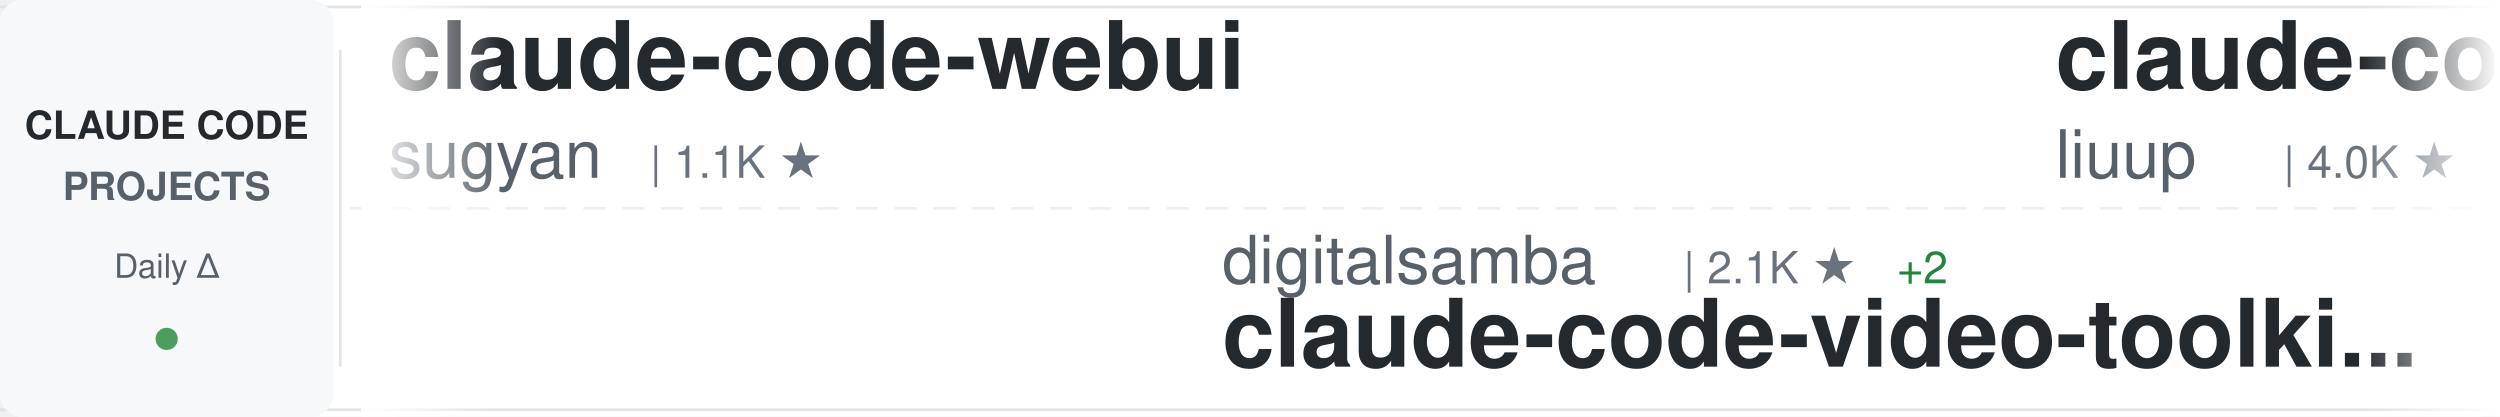
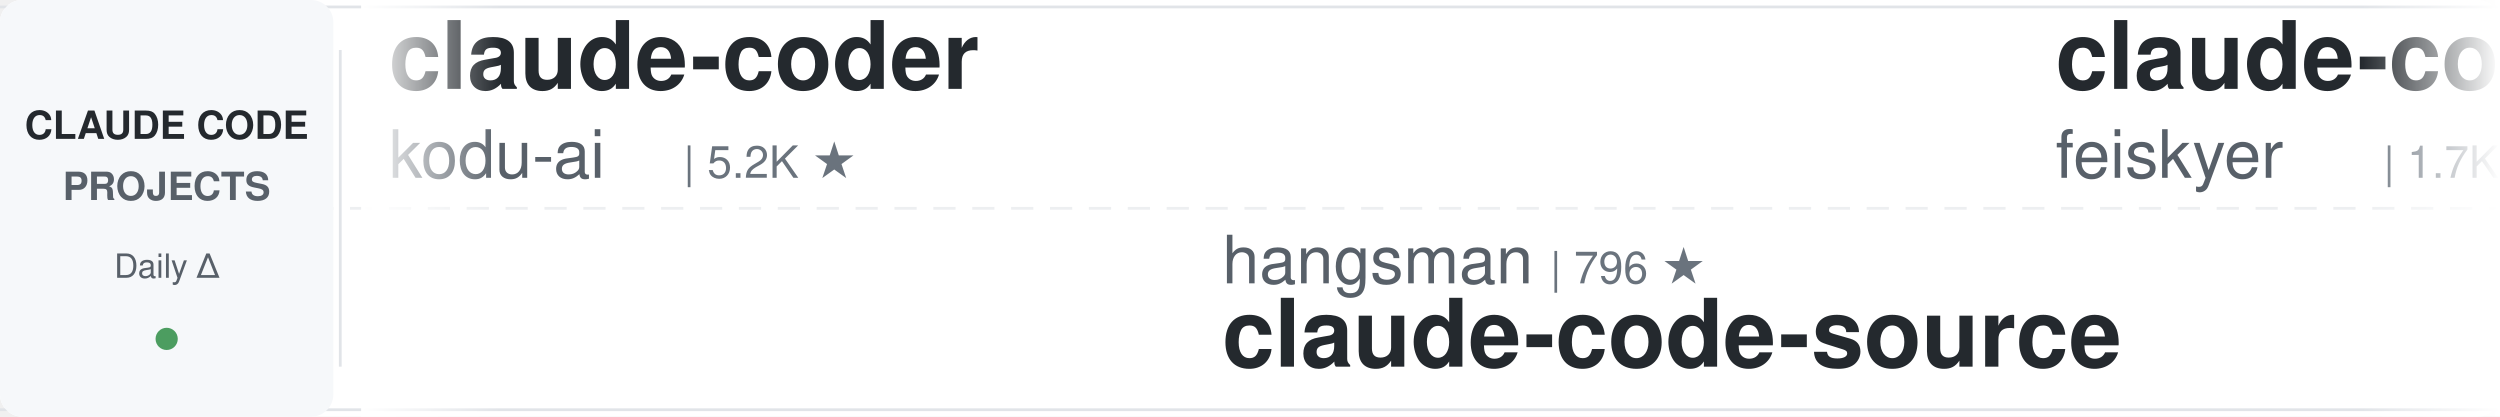
<svg xmlns="http://www.w3.org/2000/svg" width="900" height="150">
  <defs>
    <linearGradient id="awesomeLeftFade" x1="0%" y1="0%" x2="100%" y2="0%">
      <stop offset="0%" style="stop-color:#ffffff;stop-opacity:1" />
      <stop offset="100%" style="stop-color:#ffffff;stop-opacity:0" />
    </linearGradient>
    <linearGradient id="awesomeRightFade" x1="0%" y1="0%" x2="100%" y2="0%">
      <stop offset="0%" style="stop-color:#ffffff;stop-opacity:0" />
      <stop offset="100%" style="stop-color:#ffffff;stop-opacity:1" />
    </linearGradient>
  </defs>
  <rect width="900" height="150" fill="#ffffff" rx="8" />
  <rect x="0" y="2" width="900" height="1" fill="#e1e4e8" />
  <rect x="0" y="147" width="900" height="1" fill="#e1e4e8" />
  <line x1="0" y1="75" x2="900" y2="75" stroke="#e1e4e8" stroke-width="1" stroke-dasharray="8 6" opacity="0.6" />
  <rect x="0" y="0" width="120" height="150" fill="#f6f8fa" rx="8" />
  <text x="60" y="50" font-family="-apple-system, BlinkMacSystemFont, 'Segoe UI', Helvetica, Arial, sans-serif" font-size="14" font-weight="600" fill="#24292e" text-anchor="middle">CLAUDE CODE</text>
  <text x="60" y="72" font-family="-apple-system, BlinkMacSystemFont, 'Segoe UI', Helvetica, Arial, sans-serif" font-size="14" font-weight="600" fill="#586069" text-anchor="middle">PROJECTS</text>
  <text x="60" y="100" font-family="-apple-system, BlinkMacSystemFont, 'Segoe UI', Helvetica, Arial, sans-serif" font-size="12" font-weight="500" fill="#586069" text-anchor="middle">Daily Δ</text>
  <circle cx="60" cy="122" r="4" fill="#22863a" opacity="0.8" />
  <rect x="122" y="18" width="1" height="114" fill="#e1e4e8" />
  <clipPath id="awesomeTickerClip">
    <rect x="130" y="0" width="770" height="150" />
  </clipPath>
  <g clip-path="url(#awesomeTickerClip)">
    <g id="awesomeTickerItems">
      <animateTransform attributeName="transform" attributeType="XML" type="translate" from="0 0" to="-3000 0" dur="54s" repeatCount="indefinite" />
      <g transform="translate(0, 0)">
-         <text x="140" y="32" font-family="-apple-system, BlinkMacSystemFont, 'Segoe UI', Helvetica, Arial, sans-serif" font-size="34" font-weight="600" fill="#24292e">claude-code-webui</text>
-         <text x="140" y="64" font-family="-apple-system, BlinkMacSystemFont, 'Segoe UI', Helvetica, Arial, sans-serif" font-size="24" font-weight="400" fill="#586069">sugyan</text>
-         <text x="234" y="64" font-family="-apple-system, BlinkMacSystemFont, 'Segoe UI', Helvetica, Arial, sans-serif" font-size="16" font-weight="500" fill="#6a737d">| 1.1K ★</text>
+         <text x="140" y="32" font-family="-apple-system, BlinkMacSystemFont, 'Segoe UI', Helvetica, Arial, sans-serif" font-size="34" font-weight="600" fill="#24292e">claude-coder</text>
+         <text x="140" y="64" font-family="-apple-system, BlinkMacSystemFont, 'Segoe UI', Helvetica, Arial, sans-serif" font-size="24" font-weight="400" fill="#586069">kodu-ai</text>
+         <text x="246" y="64" font-family="-apple-system, BlinkMacSystemFont, 'Segoe UI', Helvetica, Arial, sans-serif" font-size="16" font-weight="500" fill="#6a737d">| 5.2K ★</text>
      </g>
      <g transform="translate(300, 0)">
-         <text x="140" y="102" font-family="-apple-system, BlinkMacSystemFont, 'Segoe UI', Helvetica, Arial, sans-serif" font-size="24" font-weight="400" fill="#586069">digitalsamba</text>
-         <text x="306" y="102" font-family="-apple-system, BlinkMacSystemFont, 'Segoe UI', Helvetica, Arial, sans-serif" font-size="16" font-weight="500" fill="#6a737d">| 2.1K ★</text>
-         <text x="383" y="102" font-family="-apple-system, BlinkMacSystemFont, 'Segoe UI', Helvetica, Arial, sans-serif" font-size="16" font-weight="500" fill="#22863a"> +2</text>
-         <text x="140" y="132" font-family="-apple-system, BlinkMacSystemFont, 'Segoe UI', Helvetica, Arial, sans-serif" font-size="34" font-weight="600" fill="#24292e">claude-code-video-toolki...</text>
+         <text x="140" y="102" font-family="-apple-system, BlinkMacSystemFont, 'Segoe UI', Helvetica, Arial, sans-serif" font-size="24" font-weight="400" fill="#586069">hangsman</text>
+         <text x="258" y="102" font-family="-apple-system, BlinkMacSystemFont, 'Segoe UI', Helvetica, Arial, sans-serif" font-size="16" font-weight="500" fill="#6a737d">| 796 ★</text>
+         <text x="140" y="132" font-family="-apple-system, BlinkMacSystemFont, 'Segoe UI', Helvetica, Arial, sans-serif" font-size="34" font-weight="600" fill="#24292e">claude-code-source</text>
      </g>
      <g transform="translate(600, 0)">
-         <text x="140" y="32" font-family="-apple-system, BlinkMacSystemFont, 'Segoe UI', Helvetica, Arial, sans-serif" font-size="34" font-weight="600" fill="#24292e">claude-code-analysis</text>
-         <text x="140" y="64" font-family="-apple-system, BlinkMacSystemFont, 'Segoe UI', Helvetica, Arial, sans-serif" font-size="24" font-weight="400" fill="#586069">liuup</text>
-         <text x="222" y="64" font-family="-apple-system, BlinkMacSystemFont, 'Segoe UI', Helvetica, Arial, sans-serif" font-size="16" font-weight="500" fill="#6a737d">| 4.0K ★</text>
-         <text x="299" y="64" font-family="-apple-system, BlinkMacSystemFont, 'Segoe UI', Helvetica, Arial, sans-serif" font-size="16" font-weight="500" fill="#22863a"> +1</text>
+         <text x="140" y="32" font-family="-apple-system, BlinkMacSystemFont, 'Segoe UI', Helvetica, Arial, sans-serif" font-size="34" font-weight="600" fill="#24292e">claude-code-settings</text>
+         <text x="140" y="64" font-family="-apple-system, BlinkMacSystemFont, 'Segoe UI', Helvetica, Arial, sans-serif" font-size="24" font-weight="400" fill="#586069">feiskyer</text>
+         <text x="258" y="64" font-family="-apple-system, BlinkMacSystemFont, 'Segoe UI', Helvetica, Arial, sans-serif" font-size="16" font-weight="500" fill="#6a737d">| 1.7K ★</text>
+         <text x="335" y="64" font-family="-apple-system, BlinkMacSystemFont, 'Segoe UI', Helvetica, Arial, sans-serif" font-size="16" font-weight="500" fill="#22863a"> +1</text>
      </g>
      <g transform="translate(900, 0)">
-         <text x="140" y="102" font-family="-apple-system, BlinkMacSystemFont, 'Segoe UI', Helvetica, Arial, sans-serif" font-size="24" font-weight="400" fill="#586069">guanshan</text>
-         <text x="258" y="102" font-family="-apple-system, BlinkMacSystemFont, 'Segoe UI', Helvetica, Arial, sans-serif" font-size="16" font-weight="500" fill="#6a737d">| 61 ★</text>
-         <text x="140" y="132" font-family="-apple-system, BlinkMacSystemFont, 'Segoe UI', Helvetica, Arial, sans-serif" font-size="34" font-weight="600" fill="#24292e">ClaudeCode</text>
+         <text x="140" y="102" font-family="-apple-system, BlinkMacSystemFont, 'Segoe UI', Helvetica, Arial, sans-serif" font-size="24" font-weight="400" fill="#586069">andrew-kramer-inno</text>
+         <text x="378" y="102" font-family="-apple-system, BlinkMacSystemFont, 'Segoe UI', Helvetica, Arial, sans-serif" font-size="16" font-weight="500" fill="#6a737d">| 595 ★</text>
+         <text x="140" y="132" font-family="-apple-system, BlinkMacSystemFont, 'Segoe UI', Helvetica, Arial, sans-serif" font-size="34" font-weight="600" fill="#24292e">claude-code-source-build</text>
      </g>
      <g transform="translate(1200, 0)">
-         <text x="140" y="32" font-family="-apple-system, BlinkMacSystemFont, 'Segoe UI', Helvetica, Arial, sans-serif" font-size="34" font-weight="600" fill="#24292e">claude-code-base-action</text>
+         <text x="140" y="32" font-family="-apple-system, BlinkMacSystemFont, 'Segoe UI', Helvetica, Arial, sans-serif" font-size="34" font-weight="600" fill="#24292e">skills</text>
        <text x="140" y="64" font-family="-apple-system, BlinkMacSystemFont, 'Segoe UI', Helvetica, Arial, sans-serif" font-size="24" font-weight="400" fill="#586069">anthropics</text>
-         <text x="282" y="64" font-family="-apple-system, BlinkMacSystemFont, 'Segoe UI', Helvetica, Arial, sans-serif" font-size="16" font-weight="500" fill="#6a737d">| 988 ★</text>
+         <text x="282" y="64" font-family="-apple-system, BlinkMacSystemFont, 'Segoe UI', Helvetica, Arial, sans-serif" font-size="16" font-weight="500" fill="#6a737d">| 177.8K ★</text>
+         <text x="377" y="64" font-family="-apple-system, BlinkMacSystemFont, 'Segoe UI', Helvetica, Arial, sans-serif" font-size="16" font-weight="500" fill="#22863a"> +44</text>
      </g>
      <g transform="translate(1500, 0)">
-         <text x="140" y="102" font-family="-apple-system, BlinkMacSystemFont, 'Segoe UI', Helvetica, Arial, sans-serif" font-size="24" font-weight="400" fill="#586069">techjarves</text>
-         <text x="282" y="102" font-family="-apple-system, BlinkMacSystemFont, 'Segoe UI', Helvetica, Arial, sans-serif" font-size="16" font-weight="500" fill="#6a737d">| 1.5K ★</text>
-         <text x="140" y="132" font-family="-apple-system, BlinkMacSystemFont, 'Segoe UI', Helvetica, Arial, sans-serif" font-size="34" font-weight="600" fill="#24292e">ClaudeCode-Portable</text>
+         <text x="140" y="102" font-family="-apple-system, BlinkMacSystemFont, 'Segoe UI', Helvetica, Arial, sans-serif" font-size="24" font-weight="400" fill="#586069">jqueryscript</text>
+         <text x="306" y="102" font-family="-apple-system, BlinkMacSystemFont, 'Segoe UI', Helvetica, Arial, sans-serif" font-size="16" font-weight="500" fill="#6a737d">| 518 ★</text>
+         <text x="140" y="132" font-family="-apple-system, BlinkMacSystemFont, 'Segoe UI', Helvetica, Arial, sans-serif" font-size="34" font-weight="600" fill="#24292e">awesome-claude-code</text>
      </g>
      <g transform="translate(1800, 0)">
-         <text x="140" y="32" font-family="-apple-system, BlinkMacSystemFont, 'Segoe UI', Helvetica, Arial, sans-serif" font-size="34" font-weight="600" fill="#24292e">claude-code-hooks-master...</text>
-         <text x="140" y="64" font-family="-apple-system, BlinkMacSystemFont, 'Segoe UI', Helvetica, Arial, sans-serif" font-size="24" font-weight="400" fill="#586069">disler</text>
-         <text x="234" y="64" font-family="-apple-system, BlinkMacSystemFont, 'Segoe UI', Helvetica, Arial, sans-serif" font-size="16" font-weight="500" fill="#6a737d">| 3.9K ★</text>
-         <text x="311" y="64" font-family="-apple-system, BlinkMacSystemFont, 'Segoe UI', Helvetica, Arial, sans-serif" font-size="16" font-weight="500" fill="#cb2431"> -1</text>
+         <text x="140" y="32" font-family="-apple-system, BlinkMacSystemFont, 'Segoe UI', Helvetica, Arial, sans-serif" font-size="34" font-weight="600" fill="#24292e">how-claude-code-works</text>
+         <text x="140" y="64" font-family="-apple-system, BlinkMacSystemFont, 'Segoe UI', Helvetica, Arial, sans-serif" font-size="24" font-weight="400" fill="#586069">Windy3f3f3f3f</text>
+         <text x="318" y="64" font-family="-apple-system, BlinkMacSystemFont, 'Segoe UI', Helvetica, Arial, sans-serif" font-size="16" font-weight="500" fill="#6a737d">| 3.7K ★</text>
+         <text x="395" y="64" font-family="-apple-system, BlinkMacSystemFont, 'Segoe UI', Helvetica, Arial, sans-serif" font-size="16" font-weight="500" fill="#22863a"> +1</text>
      </g>
      <g transform="translate(2100, 0)">
-         <text x="140" y="102" font-family="-apple-system, BlinkMacSystemFont, 'Segoe UI', Helvetica, Arial, sans-serif" font-size="24" font-weight="400" fill="#586069">disler</text>
-         <text x="234" y="102" font-family="-apple-system, BlinkMacSystemFont, 'Segoe UI', Helvetica, Arial, sans-serif" font-size="16" font-weight="500" fill="#6a737d">| 1.7K ★</text>
-         <text x="311" y="102" font-family="-apple-system, BlinkMacSystemFont, 'Segoe UI', Helvetica, Arial, sans-serif" font-size="16" font-weight="500" fill="#22863a"> +1</text>
-         <text x="140" y="132" font-family="-apple-system, BlinkMacSystemFont, 'Segoe UI', Helvetica, Arial, sans-serif" font-size="34" font-weight="600" fill="#24292e">pi-vs-claude-code</text>
+         <text x="140" y="102" font-family="-apple-system, BlinkMacSystemFont, 'Segoe UI', Helvetica, Arial, sans-serif" font-size="24" font-weight="400" fill="#586069">ccplugins</text>
+         <text x="270" y="102" font-family="-apple-system, BlinkMacSystemFont, 'Segoe UI', Helvetica, Arial, sans-serif" font-size="16" font-weight="500" fill="#6a737d">| 952 ★</text>
+         <text x="140" y="132" font-family="-apple-system, BlinkMacSystemFont, 'Segoe UI', Helvetica, Arial, sans-serif" font-size="34" font-weight="600" fill="#24292e">awesome-claude-code-plug...</text>
      </g>
      <g transform="translate(2400, 0)">
-         <text x="140" y="32" font-family="-apple-system, BlinkMacSystemFont, 'Segoe UI', Helvetica, Arial, sans-serif" font-size="34" font-weight="600" fill="#24292e">Claude-code</text>
-         <text x="140" y="64" font-family="-apple-system, BlinkMacSystemFont, 'Segoe UI', Helvetica, Arial, sans-serif" font-size="24" font-weight="400" fill="#586069">zstmfhy</text>
-         <text x="246" y="64" font-family="-apple-system, BlinkMacSystemFont, 'Segoe UI', Helvetica, Arial, sans-serif" font-size="16" font-weight="500" fill="#6a737d">| 189 ★</text>
+         <text x="140" y="32" font-family="-apple-system, BlinkMacSystemFont, 'Segoe UI', Helvetica, Arial, sans-serif" font-size="34" font-weight="600" fill="#24292e">claude-code-security-rev...</text>
+         <text x="140" y="64" font-family="-apple-system, BlinkMacSystemFont, 'Segoe UI', Helvetica, Arial, sans-serif" font-size="24" font-weight="400" fill="#586069">anthropics</text>
+         <text x="282" y="64" font-family="-apple-system, BlinkMacSystemFont, 'Segoe UI', Helvetica, Arial, sans-serif" font-size="16" font-weight="500" fill="#6a737d">| 6.3K ★</text>
+         <text x="359" y="64" font-family="-apple-system, BlinkMacSystemFont, 'Segoe UI', Helvetica, Arial, sans-serif" font-size="16" font-weight="500" fill="#22863a"> +1</text>
      </g>
      <g transform="translate(2700, 0)">
-         <text x="140" y="102" font-family="-apple-system, BlinkMacSystemFont, 'Segoe UI', Helvetica, Arial, sans-serif" font-size="24" font-weight="400" fill="#586069">AprilNEA</text>
-         <text x="258" y="102" font-family="-apple-system, BlinkMacSystemFont, 'Segoe UI', Helvetica, Arial, sans-serif" font-size="16" font-weight="500" fill="#6a737d">| 391 ★</text>
+         <text x="140" y="102" font-family="-apple-system, BlinkMacSystemFont, 'Segoe UI', Helvetica, Arial, sans-serif" font-size="24" font-weight="400" fill="#586069">asgeirtj</text>
+         <text x="258" y="102" font-family="-apple-system, BlinkMacSystemFont, 'Segoe UI', Helvetica, Arial, sans-serif" font-size="16" font-weight="500" fill="#6a737d">| 68.1K ★</text>
+         <text x="344" y="102" font-family="-apple-system, BlinkMacSystemFont, 'Segoe UI', Helvetica, Arial, sans-serif" font-size="16" font-weight="500" fill="#22863a"> +25</text>
+         <text x="140" y="132" font-family="-apple-system, BlinkMacSystemFont, 'Segoe UI', Helvetica, Arial, sans-serif" font-size="34" font-weight="600" fill="#24292e">system_prompts_leaks</text>
+       </g>
+       <g transform="translate(3000, 0)">
+         <text x="140" y="32" font-family="-apple-system, BlinkMacSystemFont, 'Segoe UI', Helvetica, Arial, sans-serif" font-size="34" font-weight="600" fill="#24292e">claude-coder</text>
+         <text x="140" y="64" font-family="-apple-system, BlinkMacSystemFont, 'Segoe UI', Helvetica, Arial, sans-serif" font-size="24" font-weight="400" fill="#586069">kodu-ai</text>
+         <text x="246" y="64" font-family="-apple-system, BlinkMacSystemFont, 'Segoe UI', Helvetica, Arial, sans-serif" font-size="16" font-weight="500" fill="#6a737d">| 5.2K ★</text>
+       </g>
+       <g transform="translate(3300, 0)">
+         <text x="140" y="102" font-family="-apple-system, BlinkMacSystemFont, 'Segoe UI', Helvetica, Arial, sans-serif" font-size="24" font-weight="400" fill="#586069">hangsman</text>
+         <text x="258" y="102" font-family="-apple-system, BlinkMacSystemFont, 'Segoe UI', Helvetica, Arial, sans-serif" font-size="16" font-weight="500" fill="#6a737d">| 796 ★</text>
        <text x="140" y="132" font-family="-apple-system, BlinkMacSystemFont, 'Segoe UI', Helvetica, Arial, sans-serif" font-size="34" font-weight="600" fill="#24292e">claude-code-source</text>
      </g>
-       <g transform="translate(3000, 0)">
-         <text x="140" y="32" font-family="-apple-system, BlinkMacSystemFont, 'Segoe UI', Helvetica, Arial, sans-serif" font-size="34" font-weight="600" fill="#24292e">claude-code-webui</text>
-         <text x="140" y="64" font-family="-apple-system, BlinkMacSystemFont, 'Segoe UI', Helvetica, Arial, sans-serif" font-size="24" font-weight="400" fill="#586069">sugyan</text>
-         <text x="234" y="64" font-family="-apple-system, BlinkMacSystemFont, 'Segoe UI', Helvetica, Arial, sans-serif" font-size="16" font-weight="500" fill="#6a737d">| 1.1K ★</text>
-       </g>
-       <g transform="translate(3300, 0)">
-         <text x="140" y="102" font-family="-apple-system, BlinkMacSystemFont, 'Segoe UI', Helvetica, Arial, sans-serif" font-size="24" font-weight="400" fill="#586069">digitalsamba</text>
-         <text x="306" y="102" font-family="-apple-system, BlinkMacSystemFont, 'Segoe UI', Helvetica, Arial, sans-serif" font-size="16" font-weight="500" fill="#6a737d">| 2.1K ★</text>
-         <text x="383" y="102" font-family="-apple-system, BlinkMacSystemFont, 'Segoe UI', Helvetica, Arial, sans-serif" font-size="16" font-weight="500" fill="#22863a"> +2</text>
-         <text x="140" y="132" font-family="-apple-system, BlinkMacSystemFont, 'Segoe UI', Helvetica, Arial, sans-serif" font-size="34" font-weight="600" fill="#24292e">claude-code-video-toolki...</text>
-       </g>
      <g transform="translate(3600, 0)">
-         <text x="140" y="32" font-family="-apple-system, BlinkMacSystemFont, 'Segoe UI', Helvetica, Arial, sans-serif" font-size="34" font-weight="600" fill="#24292e">claude-code-analysis</text>
-         <text x="140" y="64" font-family="-apple-system, BlinkMacSystemFont, 'Segoe UI', Helvetica, Arial, sans-serif" font-size="24" font-weight="400" fill="#586069">liuup</text>
-         <text x="222" y="64" font-family="-apple-system, BlinkMacSystemFont, 'Segoe UI', Helvetica, Arial, sans-serif" font-size="16" font-weight="500" fill="#6a737d">| 4.0K ★</text>
-         <text x="299" y="64" font-family="-apple-system, BlinkMacSystemFont, 'Segoe UI', Helvetica, Arial, sans-serif" font-size="16" font-weight="500" fill="#22863a"> +1</text>
+         <text x="140" y="32" font-family="-apple-system, BlinkMacSystemFont, 'Segoe UI', Helvetica, Arial, sans-serif" font-size="34" font-weight="600" fill="#24292e">claude-code-settings</text>
+         <text x="140" y="64" font-family="-apple-system, BlinkMacSystemFont, 'Segoe UI', Helvetica, Arial, sans-serif" font-size="24" font-weight="400" fill="#586069">feiskyer</text>
+         <text x="258" y="64" font-family="-apple-system, BlinkMacSystemFont, 'Segoe UI', Helvetica, Arial, sans-serif" font-size="16" font-weight="500" fill="#6a737d">| 1.7K ★</text>
+         <text x="335" y="64" font-family="-apple-system, BlinkMacSystemFont, 'Segoe UI', Helvetica, Arial, sans-serif" font-size="16" font-weight="500" fill="#22863a"> +1</text>
      </g>
      <g transform="translate(3900, 0)">
-         <text x="140" y="102" font-family="-apple-system, BlinkMacSystemFont, 'Segoe UI', Helvetica, Arial, sans-serif" font-size="24" font-weight="400" fill="#586069">guanshan</text>
-         <text x="258" y="102" font-family="-apple-system, BlinkMacSystemFont, 'Segoe UI', Helvetica, Arial, sans-serif" font-size="16" font-weight="500" fill="#6a737d">| 61 ★</text>
-         <text x="140" y="132" font-family="-apple-system, BlinkMacSystemFont, 'Segoe UI', Helvetica, Arial, sans-serif" font-size="34" font-weight="600" fill="#24292e">ClaudeCode</text>
+         <text x="140" y="102" font-family="-apple-system, BlinkMacSystemFont, 'Segoe UI', Helvetica, Arial, sans-serif" font-size="24" font-weight="400" fill="#586069">andrew-kramer-inno</text>
+         <text x="378" y="102" font-family="-apple-system, BlinkMacSystemFont, 'Segoe UI', Helvetica, Arial, sans-serif" font-size="16" font-weight="500" fill="#6a737d">| 595 ★</text>
+         <text x="140" y="132" font-family="-apple-system, BlinkMacSystemFont, 'Segoe UI', Helvetica, Arial, sans-serif" font-size="34" font-weight="600" fill="#24292e">claude-code-source-build</text>
      </g>
    </g>
  </g>
  <rect x="130" y="0" width="50" height="150" fill="url(#awesomeLeftFade)" />
  <rect x="850" y="0" width="50" height="150" fill="url(#awesomeRightFade)" />
</svg>
